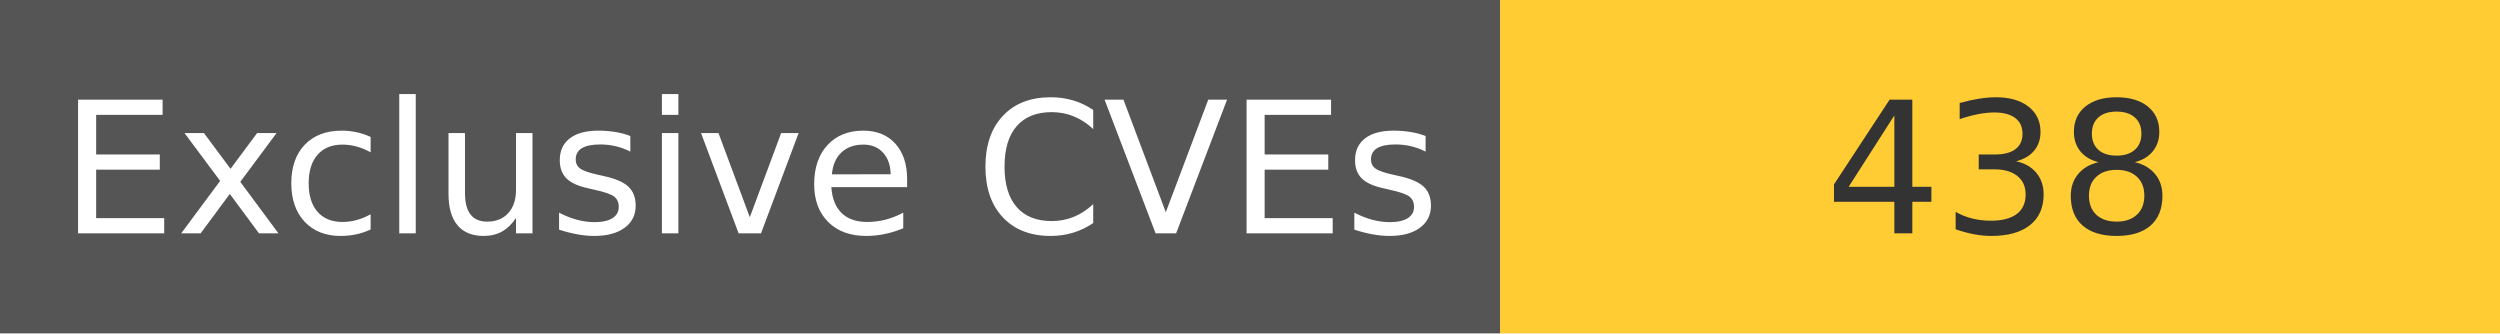
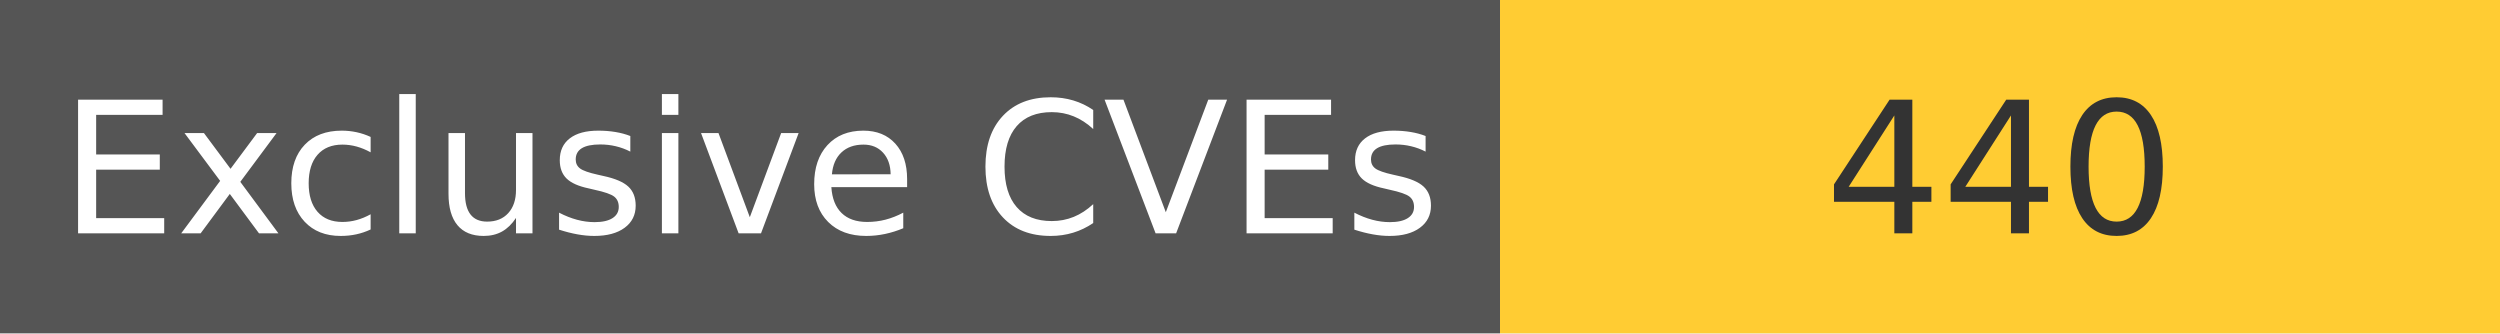
<svg xmlns="http://www.w3.org/2000/svg" width="150" height="20" role="img">
  <linearGradient id="s" x2="0" y2="100%">
    <stop offset="0" stop-color="#bbb" stop-opacity=".1" />
    <stop offset="1" stop-opacity=".1" />
  </linearGradient>
  <g>
    <rect width="90" height="20" fill="#555" />
    <rect x="90" width="267" height="20" fill="#ffcc33" />
  </g>
  <g fill="#fff" text-anchor="middle" font-family="Verdana,Geneva,DejaVu Sans,sans-serif" text-rendering="geometricPrecision" font-size="110">
    <text x="450" y="140" transform="scale(.1)" fill="#fff">
            Exclusive CVEs
        </text>
    <text x="1200" y="140" transform="scale(.1)" fill="#333">
-             438
+             440
        </text>
  </g>
</svg>
